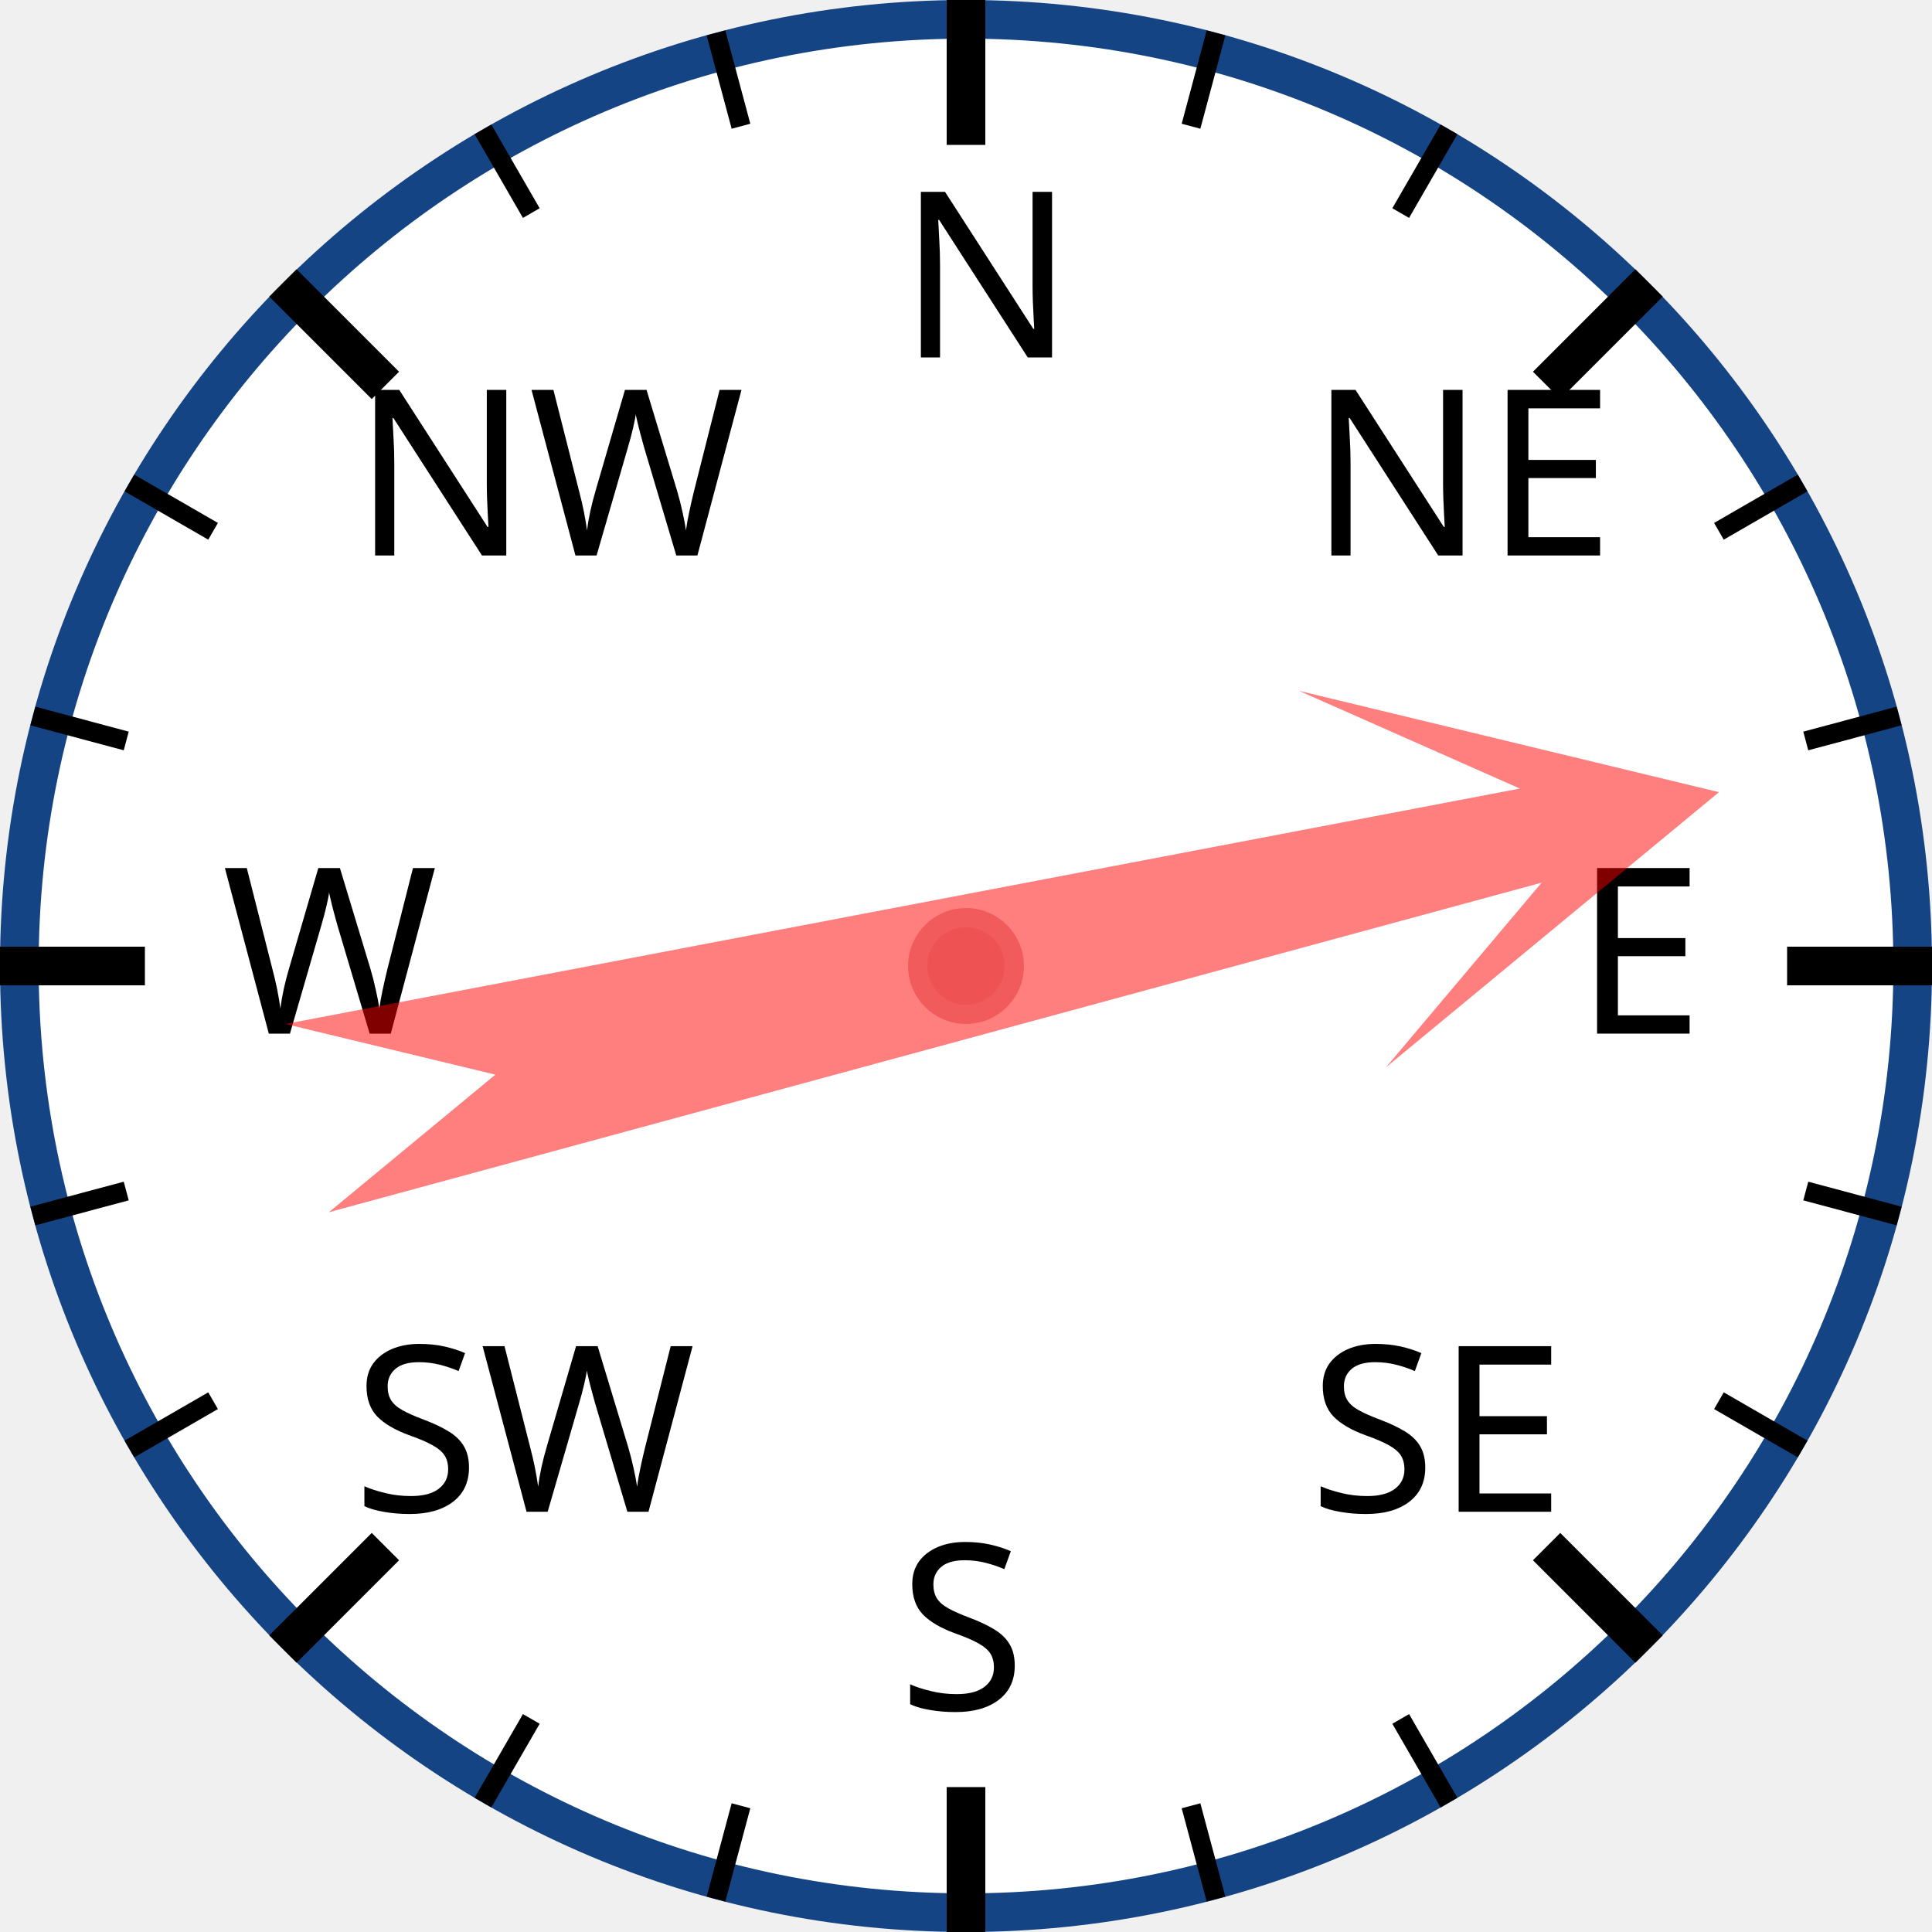
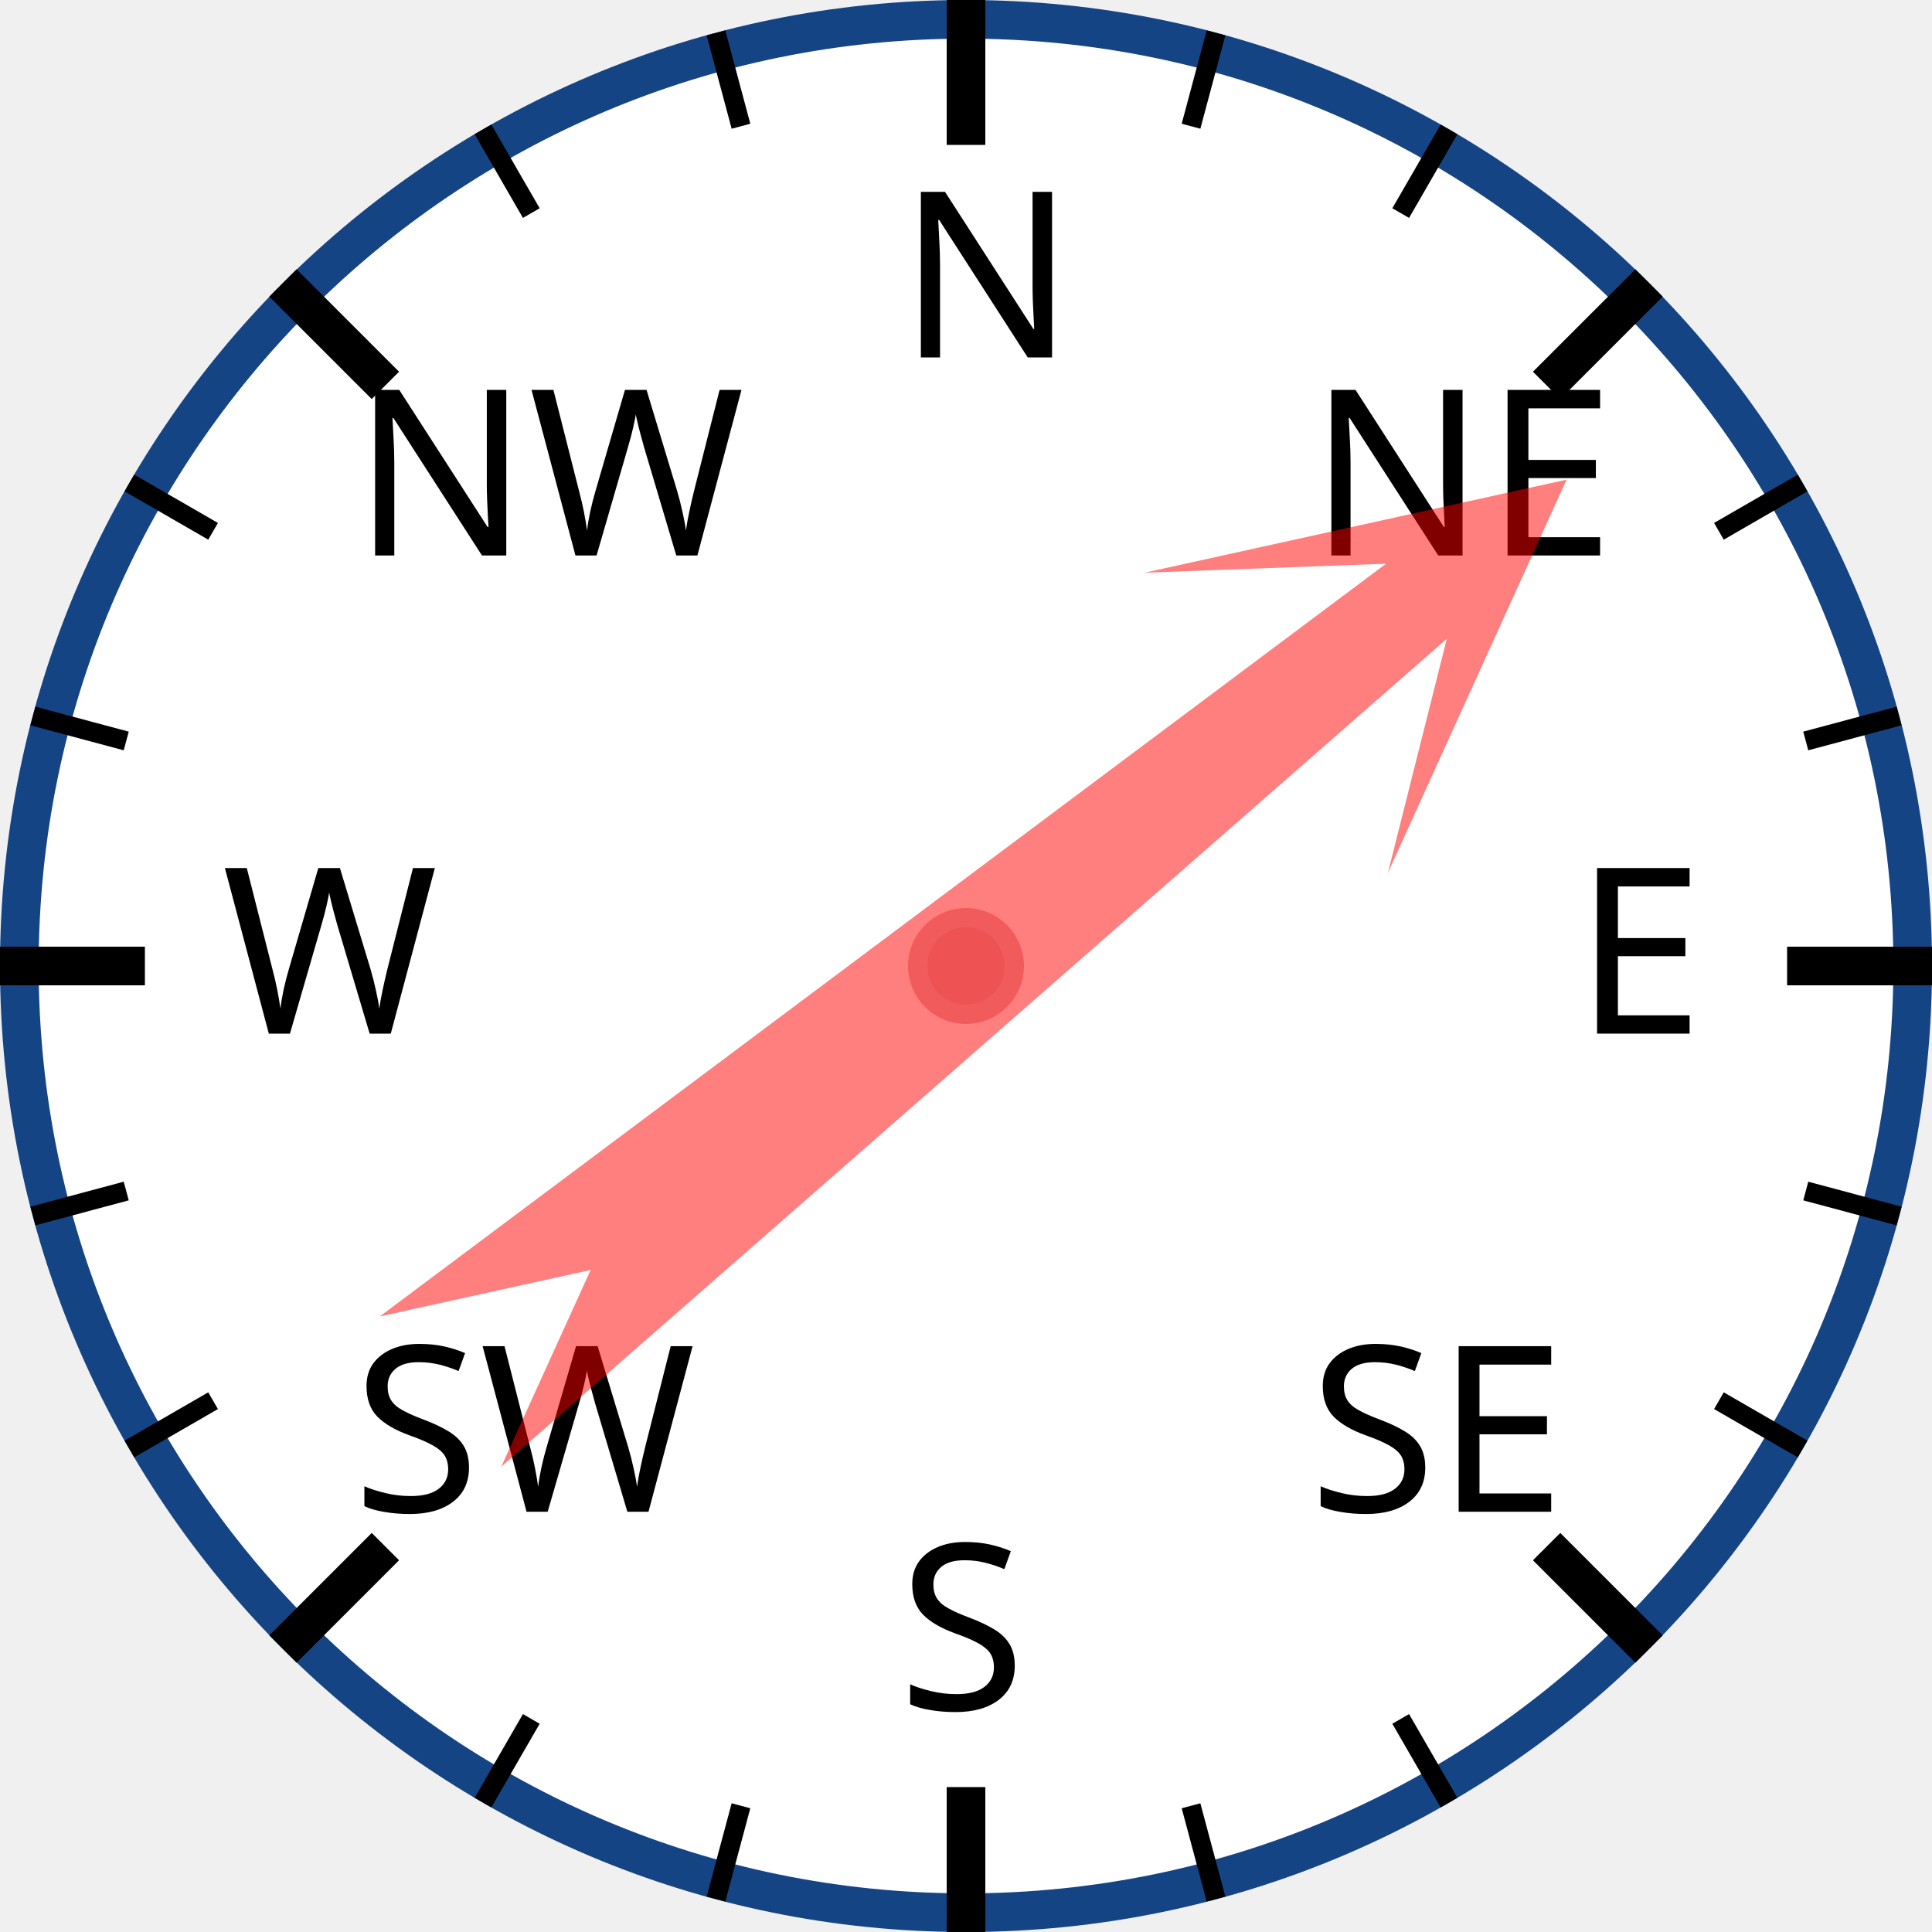
<svg xmlns="http://www.w3.org/2000/svg" width="120px" height="120px" viewBox="0 0 200 200">
  <circle cx="100" cy="100" r="98" style="fill: white; stroke: #154485; stroke-width: 4;" />
  <text x="93.0" y="37.0" style="font-family: sans-serif; font-size: 18pt;">N</text>
  <line x1="100.0" y1="0.0" x2="100.0" y2="15.0" style="stroke: black; stroke-width: 4;" />
  <line x1="74.118" y1="3.407" x2="76.706" y2="13.067" style="stroke: black; stroke-width: 2;" />
  <line x1="50" y1="13.397" x2="55" y2="22.058" style="stroke: black; stroke-width: 2;" />
  <text x="36.503" y="57.503" style="font-family: sans-serif; font-size: 18pt;">NW</text>
  <line x1="29.289" y1="29.289" x2="39.896" y2="39.896" style="stroke: black; stroke-width: 4;" />
  <line x1="13.397" y1="50" x2="22.058" y2="55" style="stroke: black; stroke-width: 2;" />
  <line x1="3.407" y1="74.118" x2="13.067" y2="76.706" style="stroke: black; stroke-width: 2;" />
  <text x="23.0" y="107.0" style="font-family: sans-serif; font-size: 18pt;">W</text>
  <line x1="0.0" y1="100.0" x2="15.0" y2="100.0" style="stroke: black; stroke-width: 4;" />
  <line x1="3.407" y1="125.882" x2="13.067" y2="123.294" style="stroke: black; stroke-width: 2;" />
  <line x1="13.397" y1="150" x2="22.058" y2="145" style="stroke: black; stroke-width: 2;" />
  <text x="36.503" y="156.497" style="font-family: sans-serif; font-size: 18pt;">SW</text>
  <line x1="29.289" y1="170.711" x2="39.896" y2="160.104" style="stroke: black; stroke-width: 4;" />
  <line x1="50" y1="186.603" x2="55" y2="177.942" style="stroke: black; stroke-width: 2;" />
  <line x1="74.118" y1="196.593" x2="76.706" y2="186.933" style="stroke: black; stroke-width: 2;" />
  <text x="93" y="177.0" style="font-family: sans-serif; font-size: 18pt;">S</text>
  <line x1="100" y1="200.0" x2="100" y2="185.0" style="stroke: black; stroke-width: 4;" />
  <line x1="125.882" y1="196.593" x2="123.294" y2="186.933" style="stroke: black; stroke-width: 2;" />
  <line x1="150.0" y1="186.603" x2="145.0" y2="177.942" style="stroke: black; stroke-width: 2;" />
  <text x="135.497" y="156.497" style="font-family: sans-serif; font-size: 18pt;">SE</text>
  <line x1="170.711" y1="170.711" x2="160.104" y2="160.104" style="stroke: black; stroke-width: 4;" />
  <line x1="186.603" y1="150" x2="177.942" y2="145" style="stroke: black; stroke-width: 2;" />
  <line x1="196.593" y1="125.882" x2="186.933" y2="123.294" style="stroke: black; stroke-width: 2;" />
  <text x="163.0" y="107" style="font-family: sans-serif; font-size: 18pt;">E</text>
  <line x1="200.0" y1="100" x2="185.0" y2="100" style="stroke: black; stroke-width: 4;" />
  <line x1="196.593" y1="74.118" x2="186.933" y2="76.706" style="stroke: black; stroke-width: 2;" />
  <line x1="186.603" y1="50" x2="177.942" y2="55" style="stroke: black; stroke-width: 2;" />
  <text x="135.497" y="57.503" style="font-family: sans-serif; font-size: 18pt;">NE</text>
  <line x1="170.711" y1="29.289" x2="160.104" y2="39.896" style="stroke: black; stroke-width: 4;" />
  <line x1="150" y1="13.397" x2="145" y2="22.058" style="stroke: black; stroke-width: 2;" />
  <line x1="125.882" y1="3.407" x2="123.294" y2="13.067" style="stroke: black; stroke-width: 2;" />
-   <polygon points="100 20 120 60 105 40 110 170 100 150 90 170 95 40 80 60" style="fill: red; fill-opacity: 0.5;" transform="rotate(77,100,100)" />
+   <polygon points="100 20 120 60 105 40 110 170 100 150 90 170 95 40 80 60" style="fill: red; fill-opacity: 0.5;" transform="rotate(51,100,100)" />
  <circle cx="100" cy="100" r="5" style="fill: #EE5252; stroke: #F25B5B; stroke-width: 2;" />
</svg>
